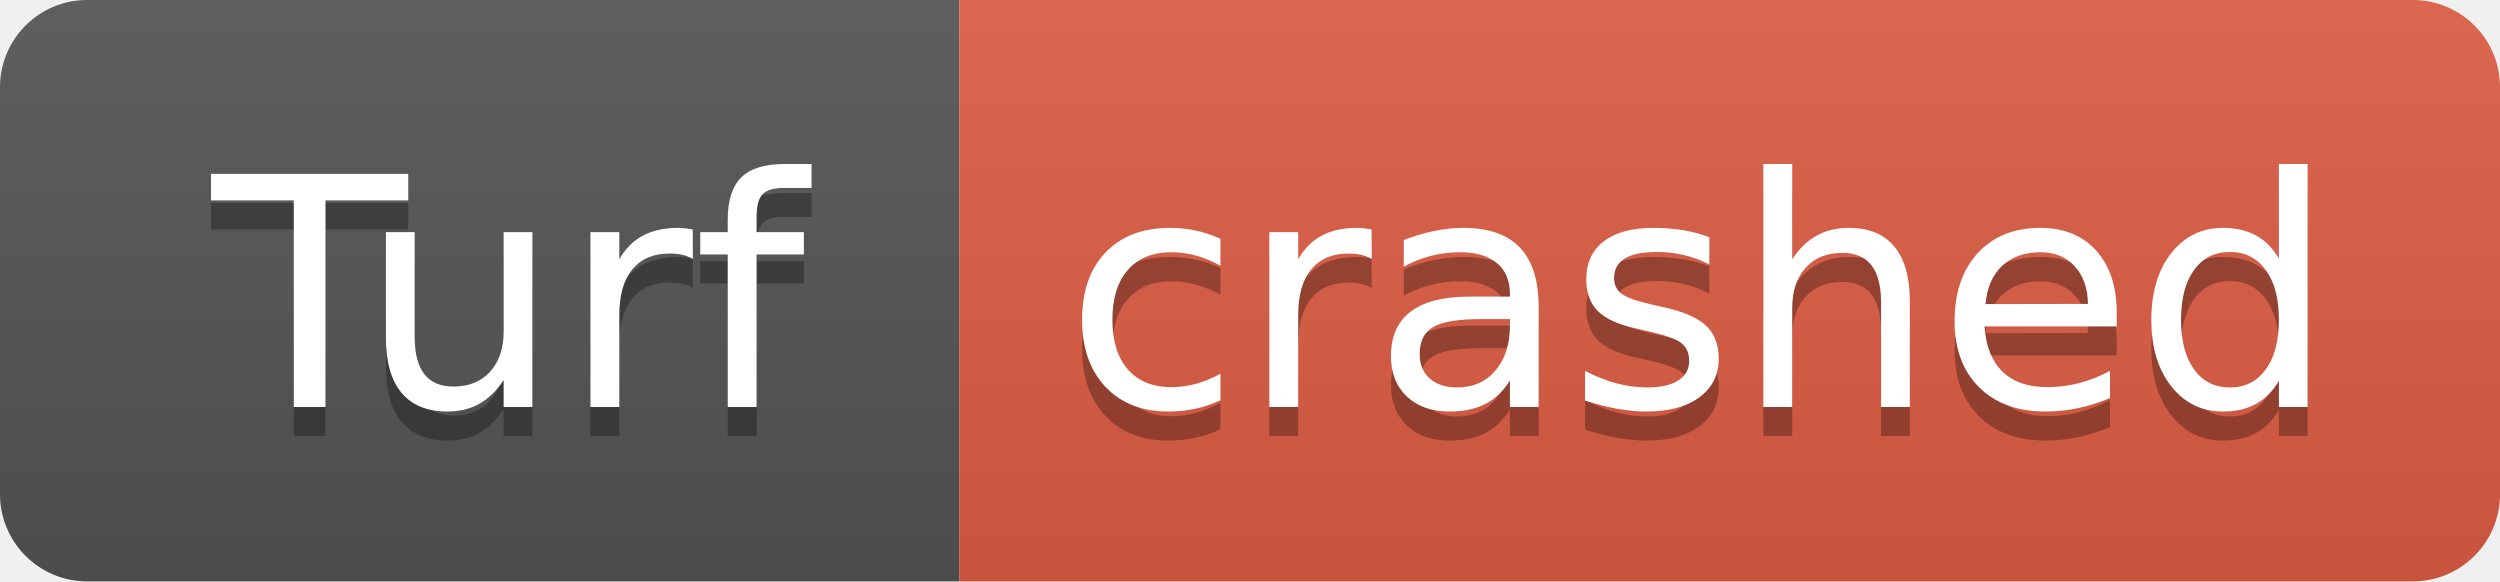
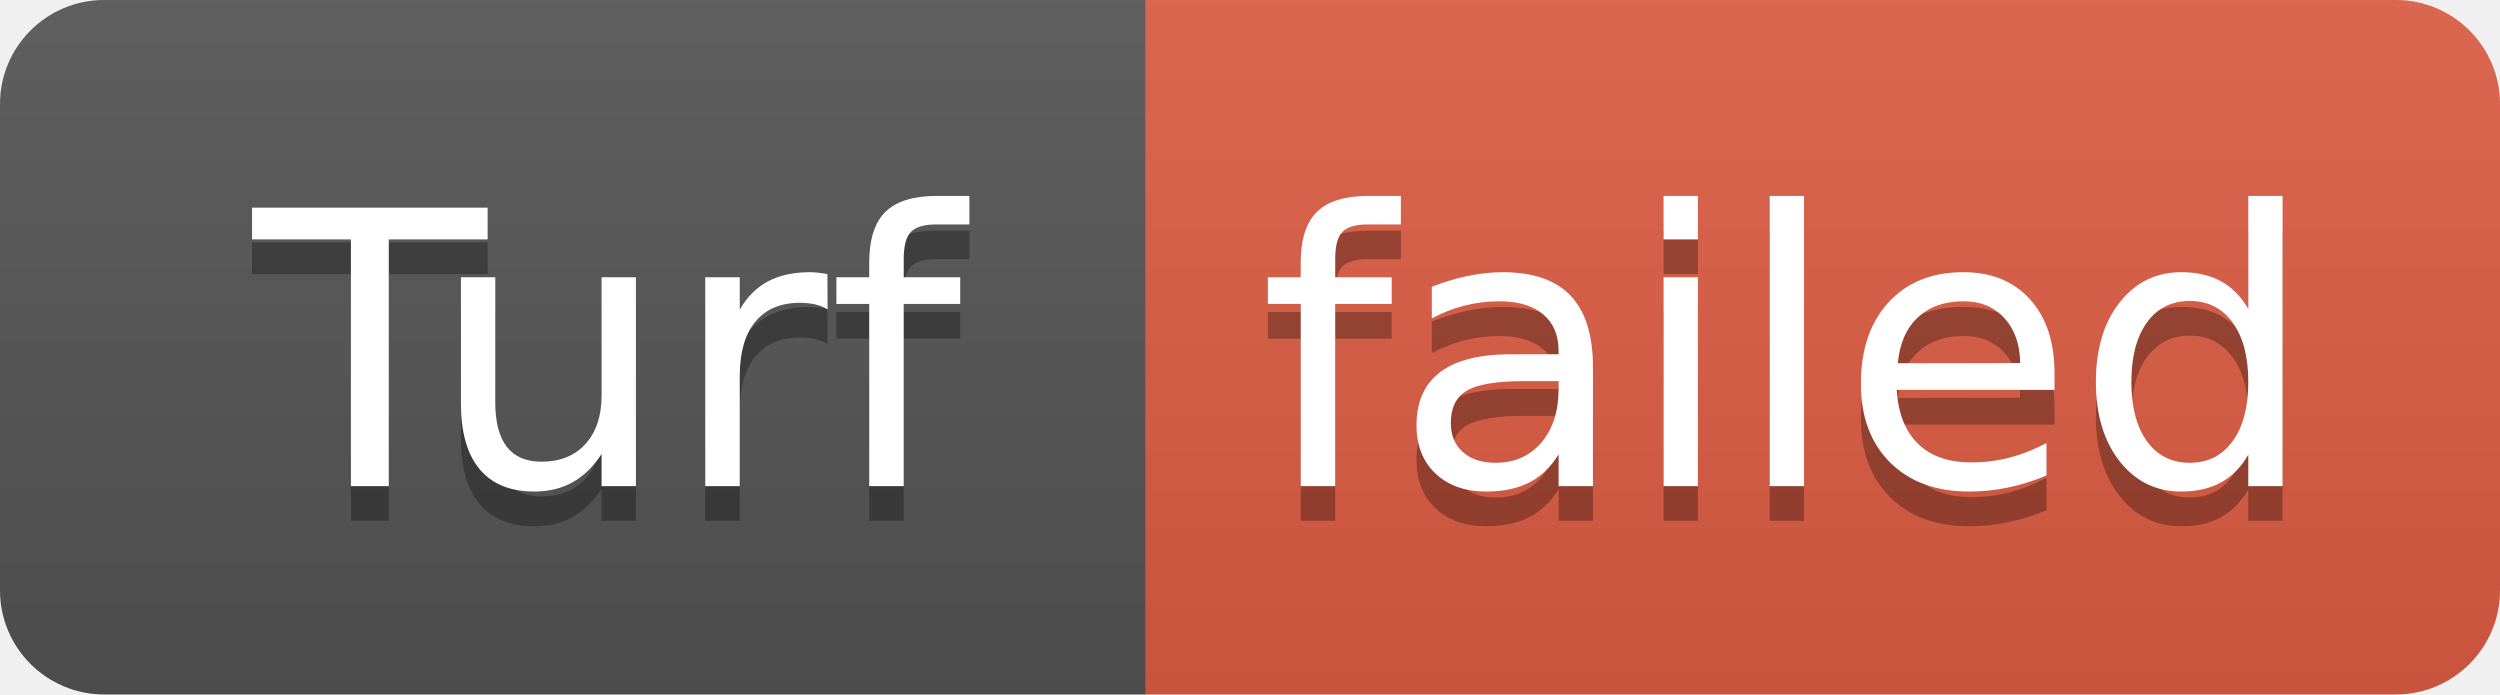
- <svg xmlns="http://www.w3.org/2000/svg" width="86" height="20" role="img" aria-label="Turf: crashed">
+ <svg xmlns="http://www.w3.org/2000/svg" width="72" height="20" role="img" aria-label="Turf: failed">
  <linearGradient id="s" x2="0" y2="100%">
    <stop offset="0" stop-color="#bbb" stop-opacity=".1" />
    <stop offset="1" stop-opacity=".1" />
  </linearGradient>
  <clipPath id="r">
-     <rect width="86" height="20" rx="3" fill="#fff" />
+     <rect width="72" height="20" rx="3" fill="#fff" />
  </clipPath>
  <g clip-path="url(#r)">
    <rect width="33" height="20" fill="#555" />
-     <rect x="33" width="53" height="20" fill="#e05d44" />
-     <rect width="86" height="20" fill="url(#s)" />
+     <rect x="33" width="39" height="20" fill="#e05d44" />
+     <rect width="72" height="20" fill="url(#s)" />
  </g>
  <g fill="#fff" text-anchor="middle" font-family="Verdana,Geneva,DejaVu Sans,sans-serif" text-rendering="geometricPrecision" font-size="110">
    <text aria-hidden="true" x="175" y="150" fill="#010101" fill-opacity=".3" transform="scale(.1)" textLength="230">Turf</text>
    <text x="175" y="140" transform="scale(.1)" fill="#fff" textLength="230">Turf</text>
-     <text aria-hidden="true" x="585" y="150" fill="#010101" fill-opacity=".3" transform="scale(.1)" textLength="430">crashed</text>
-     <text x="585" y="140" transform="scale(.1)" fill="#fff" textLength="430">crashed</text>
+     <text aria-hidden="true" x="515" y="150" fill="#010101" fill-opacity=".3" transform="scale(.1)" textLength="290">failed</text>
+     <text x="515" y="140" transform="scale(.1)" fill="#fff" textLength="290">failed</text>
  </g>
</svg>
